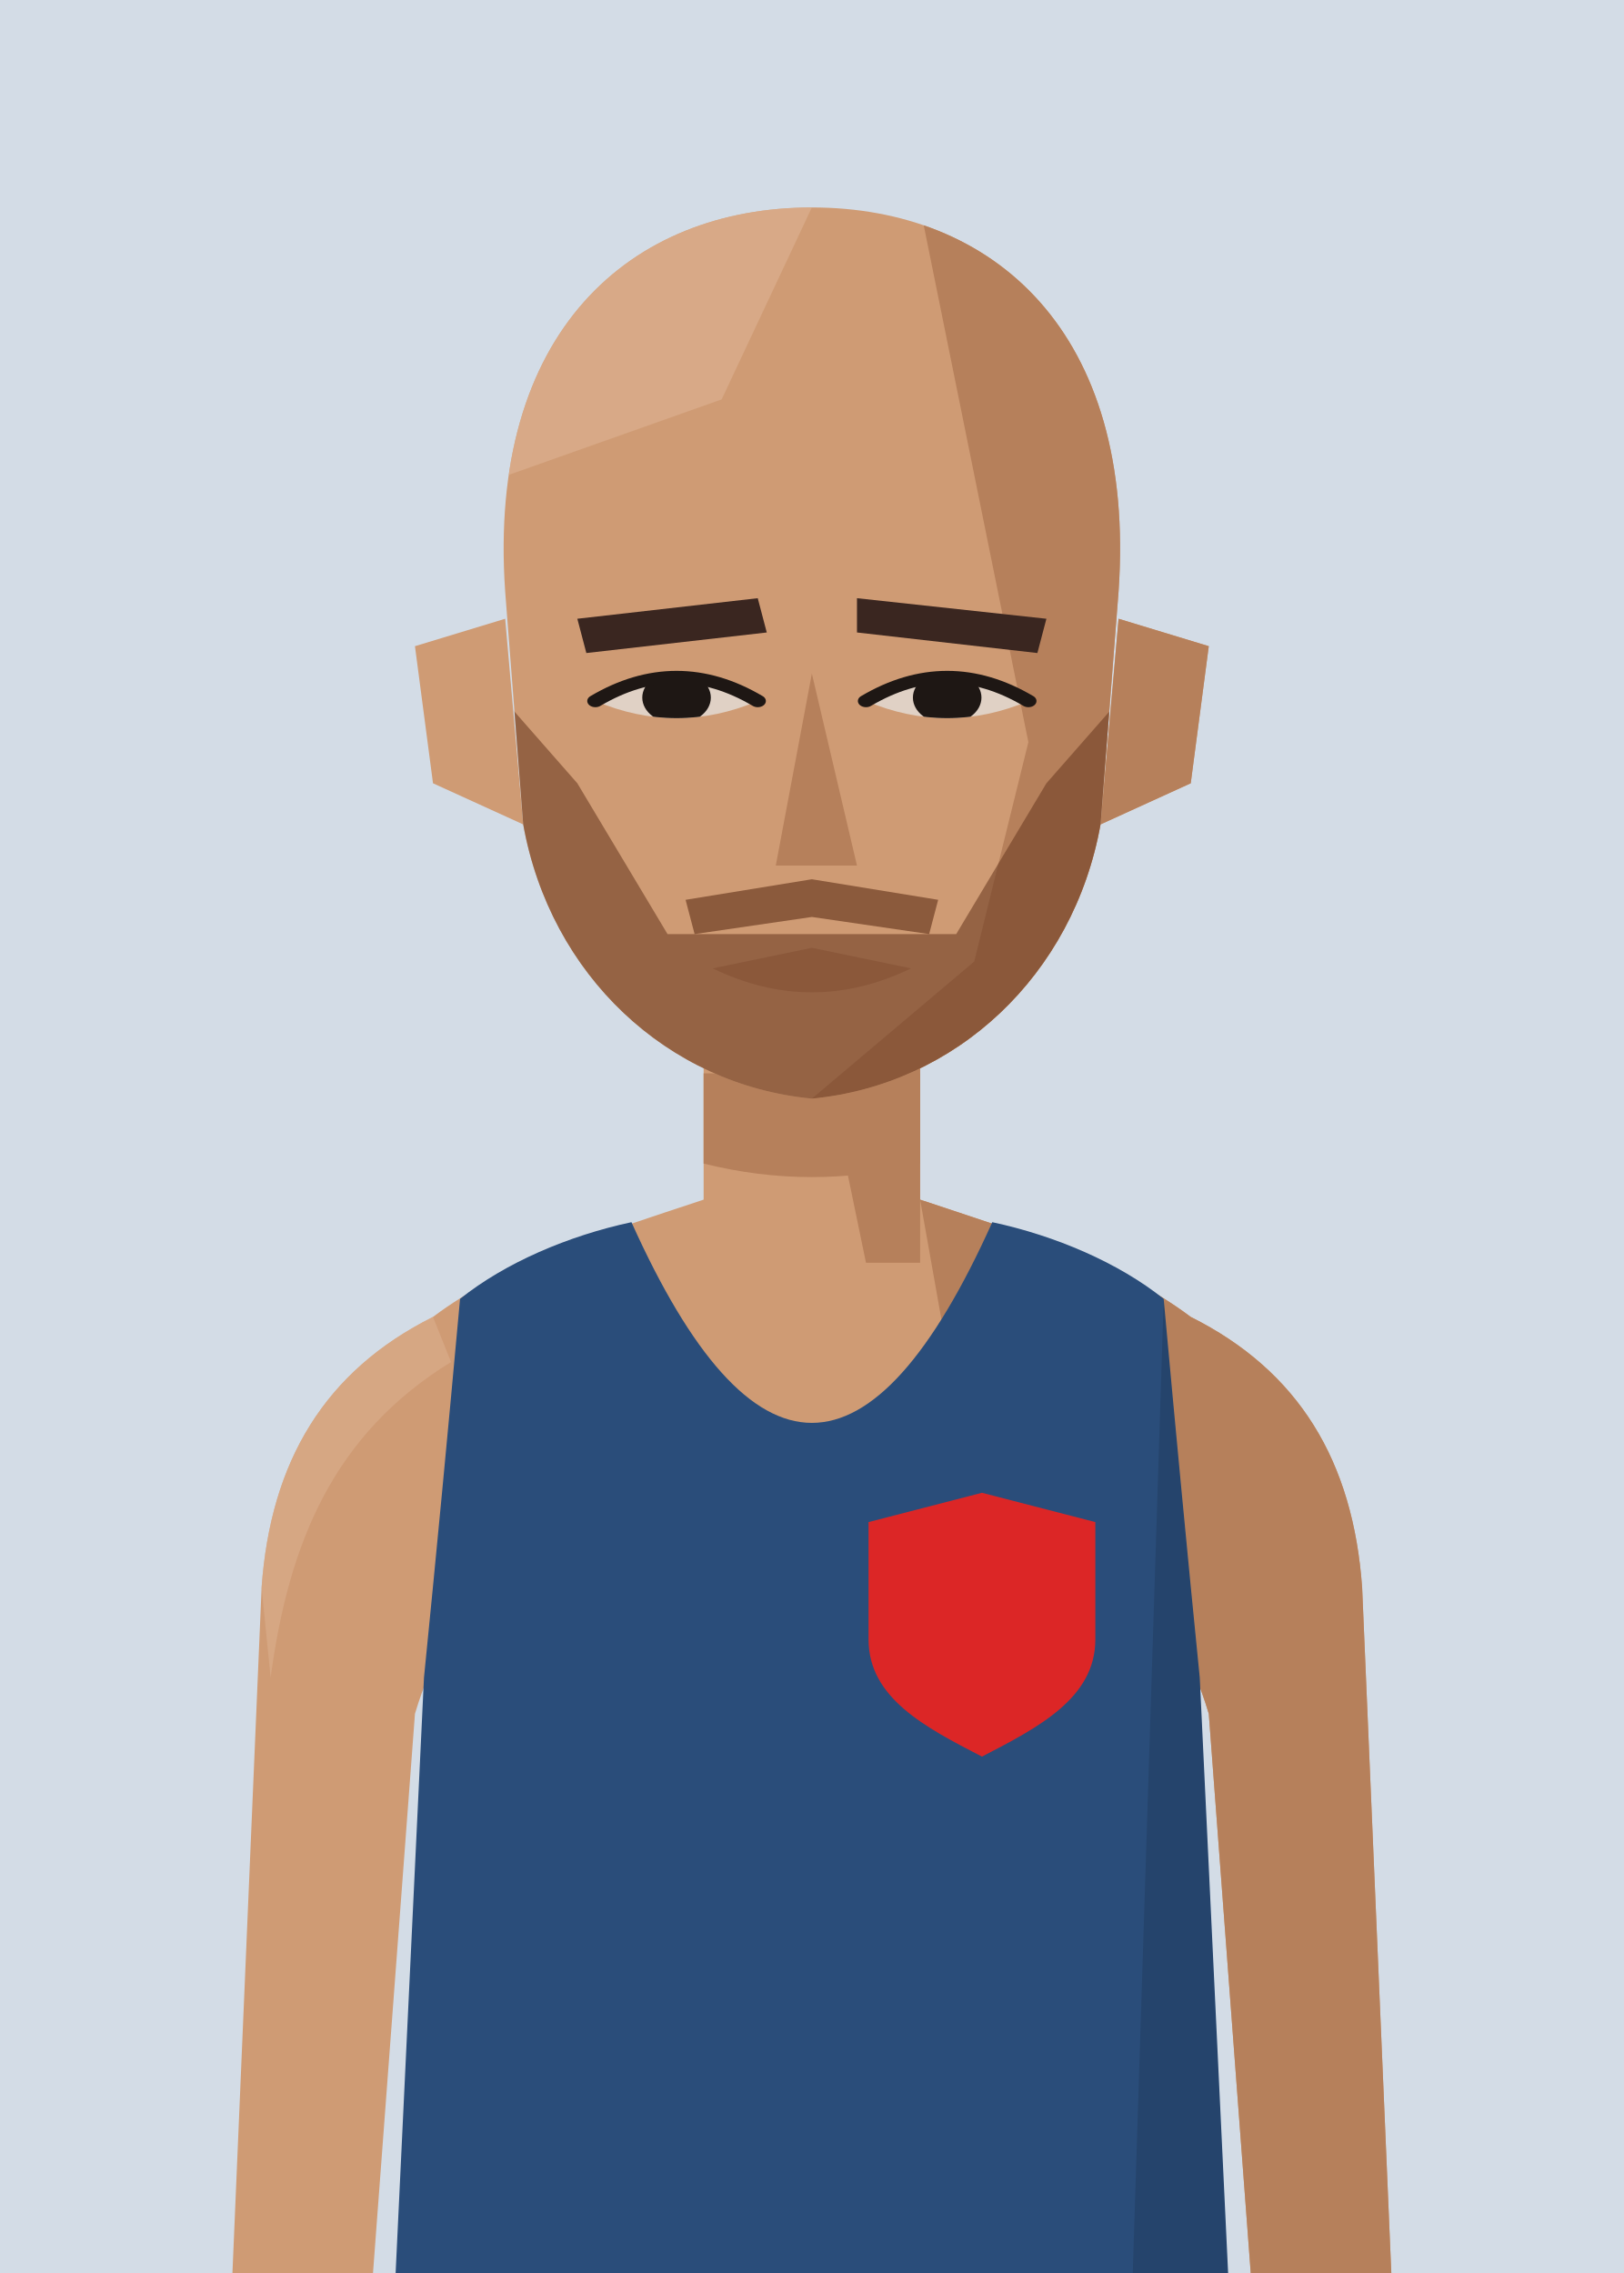
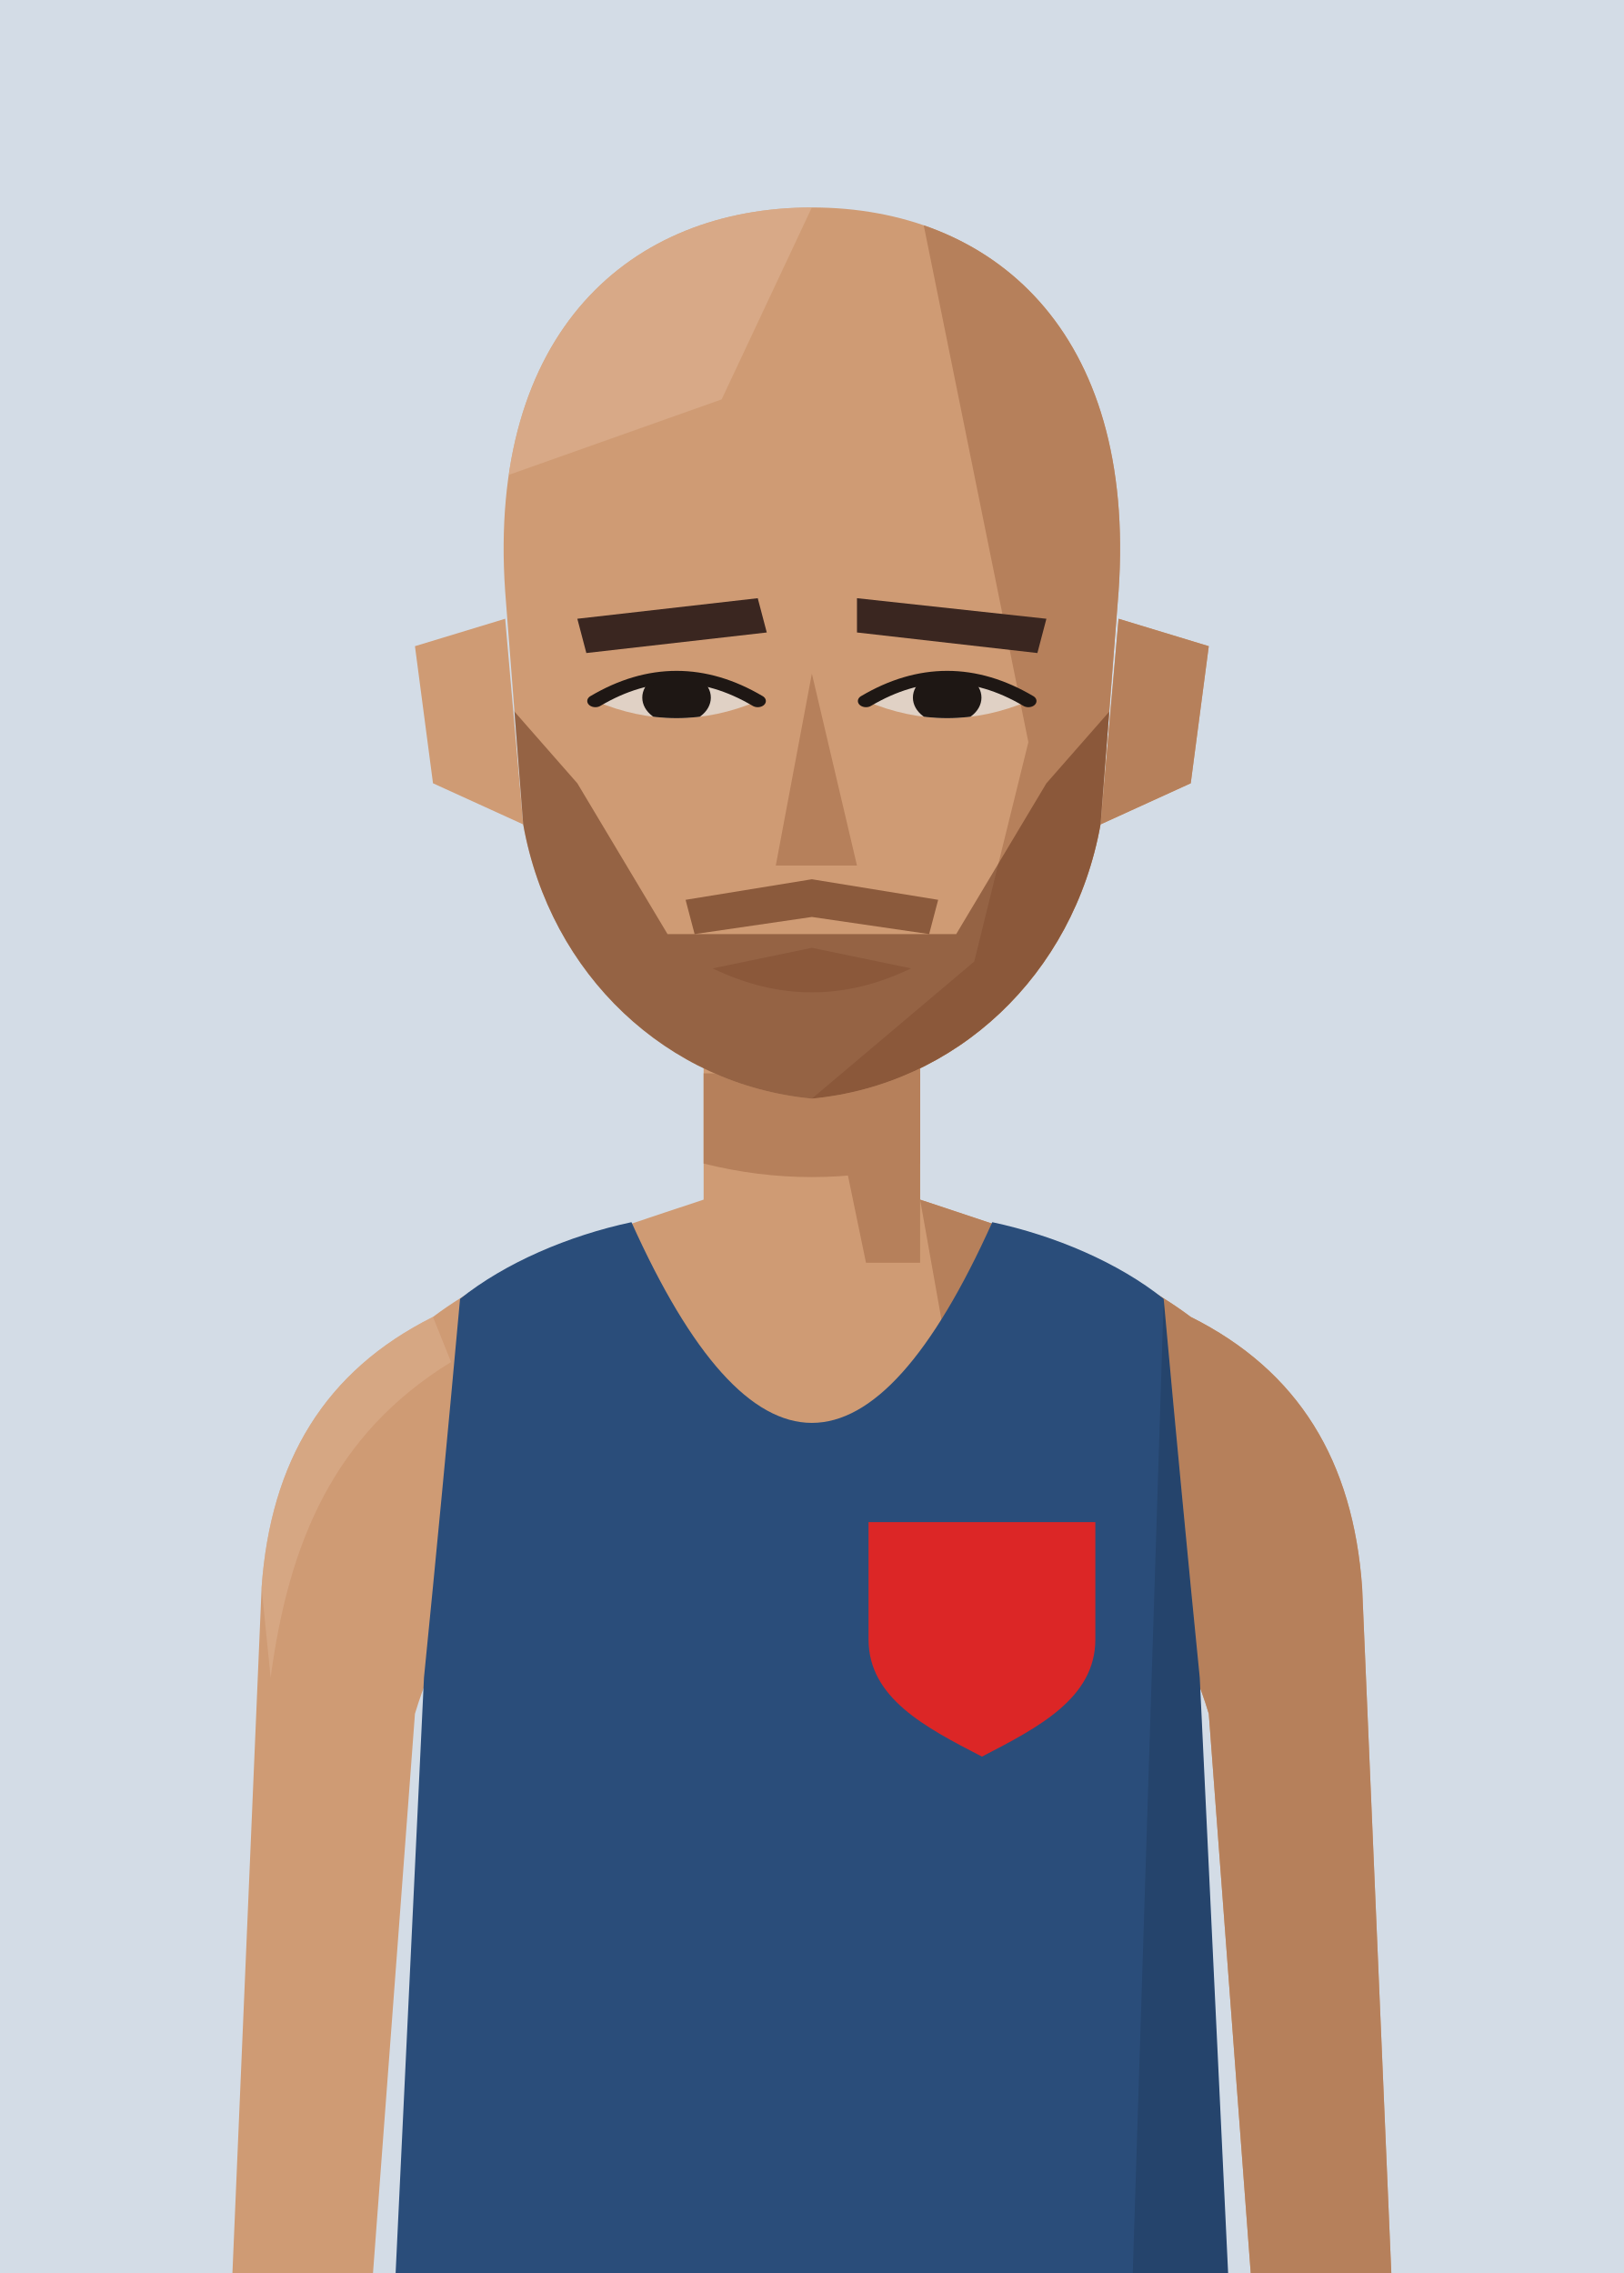
<svg xmlns="http://www.w3.org/2000/svg" viewBox="10 20 180 252">
  <defs>
    <clipPath id="vf">
      <path d="M53,330 L57,246 Q59,226 61,204 C66,200 73,197 80,195.5 Q100,240 120,195.5 C127,197 134,200 139,204 Q141,226 143,246 L147,330 Z" />
    </clipPath>
    <clipPath id="hf">
      <path d="M66,96 C64,58 80,40 100,40 C120,40 136,58 134,96 L132,130 C129,152 116,168 100,170 C84,168 71,152 68,130 Z" />
    </clipPath>
    <clipPath id="rf">
      <rect x="100" y="0" width="100" height="300" />
    </clipPath>
    <clipPath id="ef">
      <path d="M76,112 Q85,105 94,112 Q85,117 76,112 Z" />
      <path d="M106,112 Q115,105 124,112 Q115,117 106,112 Z" />
    </clipPath>
    <clipPath id="cf">
      <rect x="0" y="92" width="200" height="300" />
    </clipPath>
  </defs>
  <rect width="200" height="280" fill="#D3DCE6" />
  <g transform="translate(0,-40)">
    <rect x="88" y="171" width="24" height="37" fill="#CF9B74" />
    <path d="M88,193 C76,197 66,200 58,206 C46,212 40,222 39,236 L35,330 L50,330 L56,250 Q59,240 64,238 L136,238 Q141,240 144,250 L150,330 L165,330 L161,236 C160,222 154,212 142,206 C134,200 124,197 112,193" fill="#CF9B74" />
    <g fill="#B6805B">
      <path d="M112,193 C124,197 134,200 142,206 C154,212 160,222 161,236 L165,330 L150,330 L144,250 Q141,240 136,238 L120,238 Z" />
      <path d="M58,206 C46,212 40,222 39,236 L40,246 C42,231 47,219 60,211 Z" fill="#DBAF8E" opacity=".6" />
      <polygon points="100,171 112,171 112,200 106,200" />
      <path d="M88,179 L112,179 L112,189 Q100,192 88,189 Z" />
    </g>
    <g transform="translate(0,83) scale(1,0.76) translate(0,-40)">
      <g fill="#CF9B74">
        <path d="M66,100 L56,104 L58,124 L68,130 Z" />
        <path d="M134,100 L144,104 L142,124 L132,130 Z" />
        <path d="M66,96 C64,58 80,40 100,40 C120,40 136,58 134,96 L132,130 C129,152 116,168 100,170 C84,168 71,152 68,130 Z" />
      </g>
      <path d="M134,100 L144,104 L142,124 L132,130 Z" fill="#B6805B" />
      <g clip-path="url(#hf)">
        <polygon points="112,40 140,40 140,180 100,180 100,170 118,150 124,118 120,92" fill="#B6805B" />
        <polygon points="60,40 100,40 90,68 60,82" fill="#DBAF8E" opacity=".7" />
      </g>
      <g fill="#3A2620">
        <polygon points="74,100 94,97 95,102 75,105" />
        <polygon points="105,97 126,100 125,105 105,102" />
      </g>
      <g fill="#E0D1C5">
        <path d="M76,112 Q85,105 94,112 Q85,117 76,112 Z" />
        <path d="M106,112 Q115,105 124,112 Q115,117 106,112 Z" />
      </g>
      <g clip-path="url(#ef)" fill="#1E1714">
        <circle cx="85" cy="111.5" r="3.8" />
        <circle cx="115" cy="111.5" r="3.8" />
      </g>
      <g fill="none" stroke="#1E1714" stroke-width="1.8" stroke-linecap="round">
        <path d="M76,112 Q85,105 94,112" />
        <path d="M106,112 Q115,105 124,112" />
      </g>
      <polygon points="100,108 105,136 96,136" fill="#B6805B" />
      <path d="M89,151 L100,148 L111,151 Q100,158 89,151 Z" fill="#B6805B" />
      <g clip-path="url(#hf)" fill="#6E3E24">
        <path d="M66,112 L74,124 L84,146 L116,146 L126,124 L134,112 L134,180 L66,180 Z" opacity=".6" />
        <path d="M86,141 L100,138 L114,141 L113,146 L100,143.5 L87,146 Z" opacity=".7" />
      </g>
    </g>
    <g clip-path="url(#vf)">
      <path d="M53,330 L57,246 Q59,226 61,204 C66,200 73,197 80,195.5 Q100,240 120,195.5 C127,197 134,200 139,204 Q141,226 143,246 L147,330 Z" fill="#2a4d7a" />
      <g transform="matrix(6.2857 0 0 6.5 37.14 193)">
-         <path d="M13 5 L15 5.5 L15 7.5 C15 8.5 14 9 13 9.5 C12 9 11 8.5 11 7.5 L11 5.5 Z" fill="#dc2626" />
+         <path d="M11 5.5 L15 5.5 L15 7.5 C15 8.5 14 9 13 9.5 C12 9 11 8.5 11 7.5 Z" fill="#dc2626" />
      </g>
      <path d="M139,204 Q141,226 143,246 L147,330 L135,330 Z" fill="#000" opacity="0.12" />
    </g>
  </g>
</svg>
